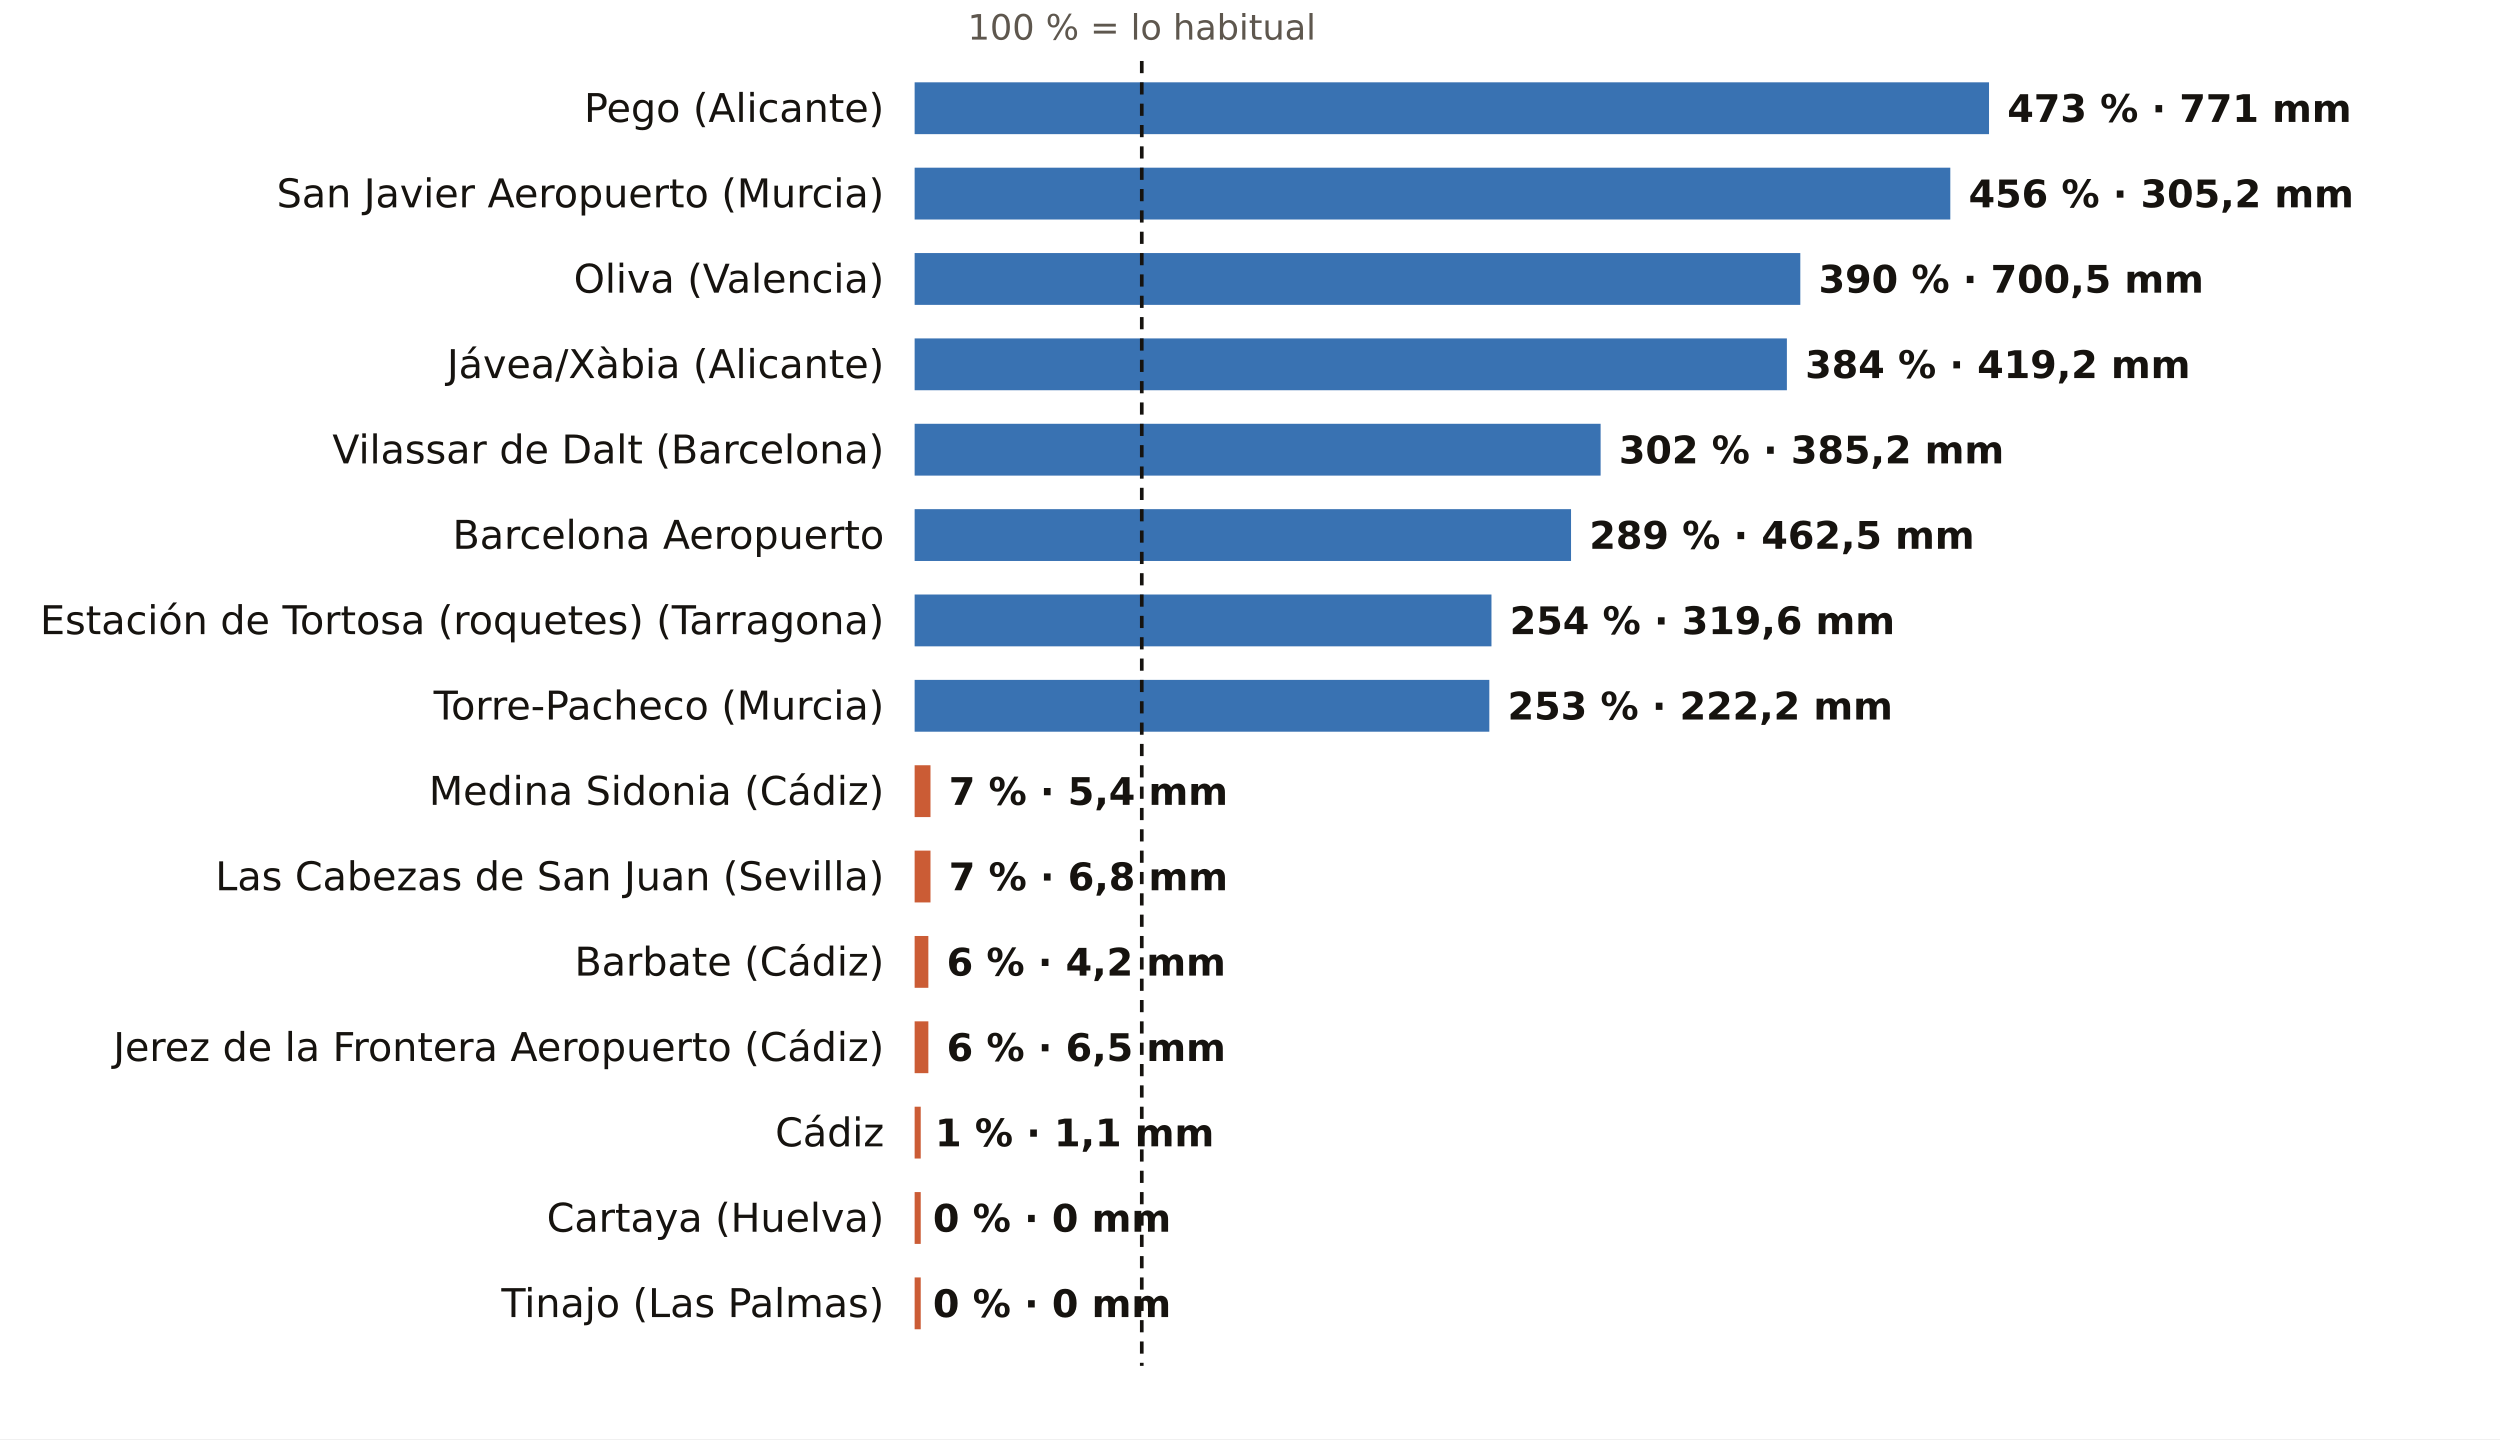
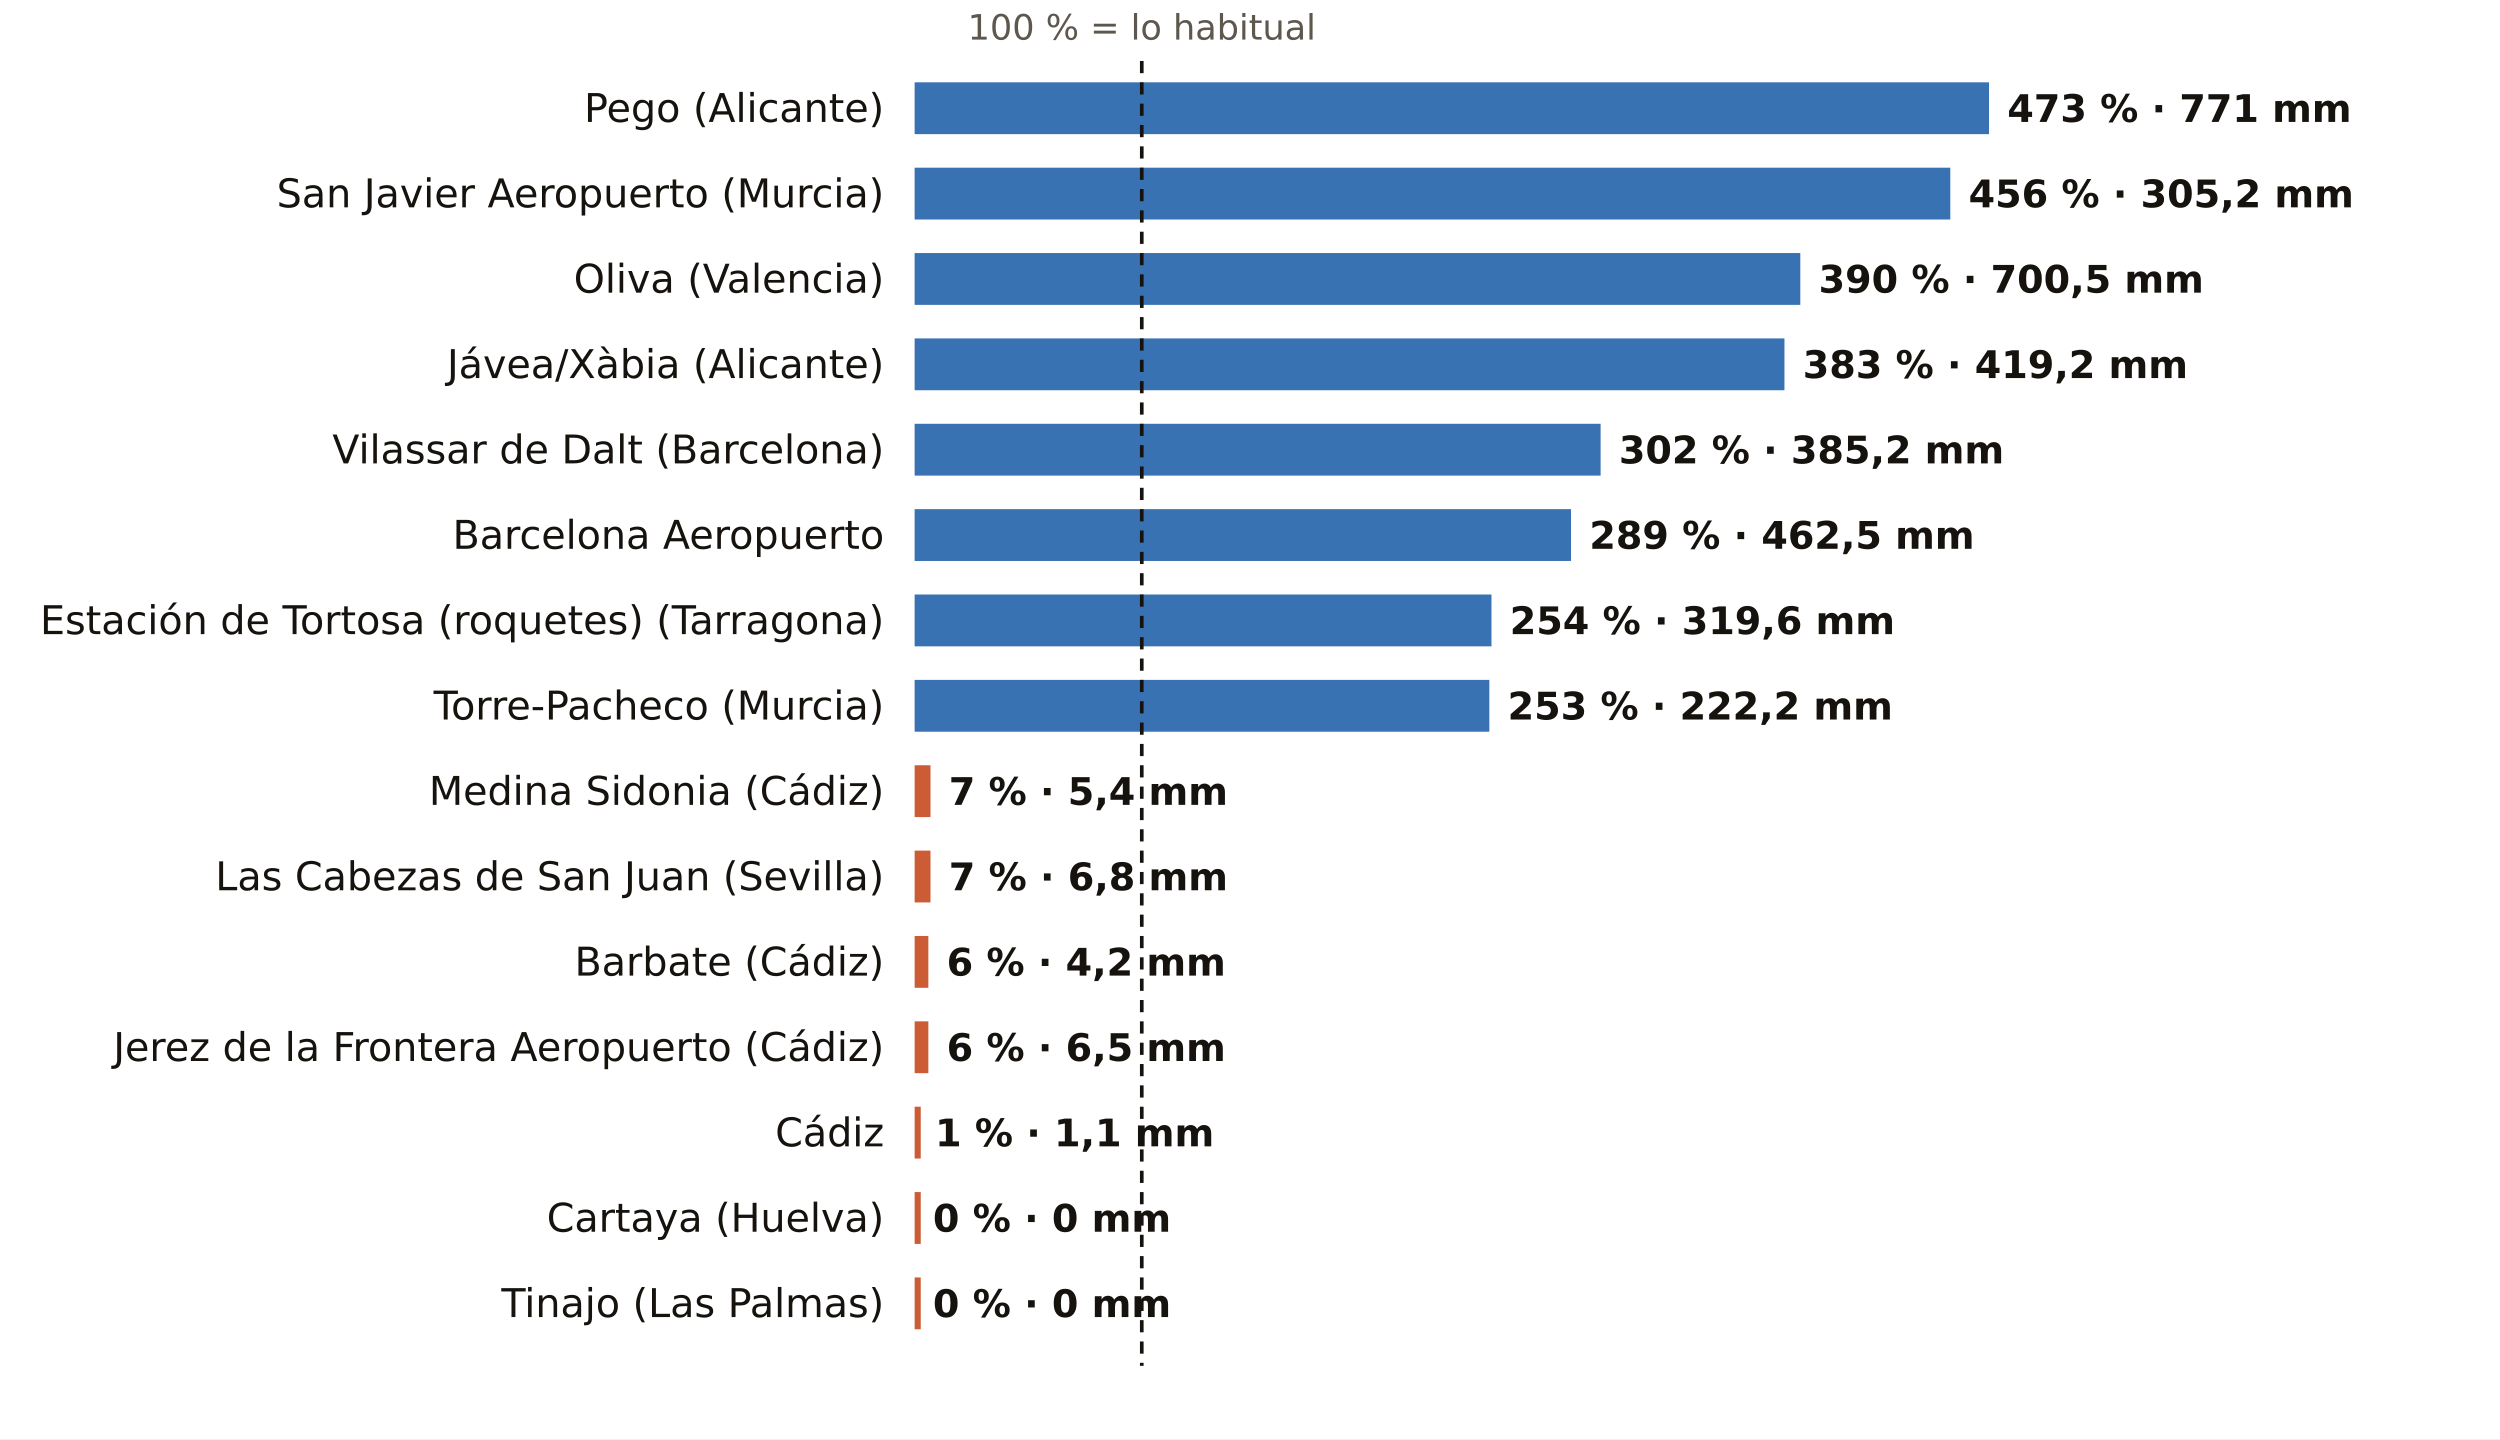
<svg xmlns="http://www.w3.org/2000/svg" viewBox="0 0 820 472" width="820" height="472" role="img" aria-label="El otoño, pluviómetro a pluviómetro: % de lo habitual">
  <rect width="820" height="472" fill="#FFFFFF" />
  <text x="374.5" y="13.0" font-size="11.5" fill="#5E574E" text-anchor="middle" font-weight="400" font-family="Public Sans, DejaVu Sans, Arial, sans-serif">100 % = lo habitual</text>
  <text x="290.0" y="40.0" font-size="13" fill="#16130F" text-anchor="end" font-weight="500" font-family="Public Sans, DejaVu Sans, Arial, sans-serif">Pego (Alicante)</text>
  <rect x="300" y="27" width="352.4" height="17" fill="#1F5FA8" opacity="0.88" />
  <text x="658.4" y="40.0" font-size="12.5" fill="#16130F" text-anchor="start" font-weight="600" font-family="Public Sans, DejaVu Sans, Arial, sans-serif">473 % · 771 mm</text>
  <text x="290.0" y="68.0" font-size="13" fill="#16130F" text-anchor="end" font-weight="500" font-family="Public Sans, DejaVu Sans, Arial, sans-serif">San Javier Aeropuerto (Murcia)</text>
  <rect x="300" y="55" width="339.7" height="17" fill="#1F5FA8" opacity="0.88" />
  <text x="645.7" y="68.0" font-size="12.5" fill="#16130F" text-anchor="start" font-weight="600" font-family="Public Sans, DejaVu Sans, Arial, sans-serif">456 % · 305,2 mm</text>
  <text x="290.0" y="96.0" font-size="13" fill="#16130F" text-anchor="end" font-weight="500" font-family="Public Sans, DejaVu Sans, Arial, sans-serif">Oliva (Valencia)</text>
  <rect x="300" y="83" width="290.5" height="17" fill="#1F5FA8" opacity="0.88" />
  <text x="596.5" y="96.0" font-size="12.5" fill="#16130F" text-anchor="start" font-weight="600" font-family="Public Sans, DejaVu Sans, Arial, sans-serif">390 % · 700,5 mm</text>
  <text x="290.0" y="124.0" font-size="13" fill="#16130F" text-anchor="end" font-weight="500" font-family="Public Sans, DejaVu Sans, Arial, sans-serif">Jávea/Xàbia (Alicante)</text>
-   <rect x="300" y="111" width="286.1" height="17" fill="#1F5FA8" opacity="0.88" />
-   <text x="592.1" y="124.0" font-size="12.5" fill="#16130F" text-anchor="start" font-weight="600" font-family="Public Sans, DejaVu Sans, Arial, sans-serif">384 % · 419,2 mm</text>
+   <rect x="300" y="111" width="285.3" height="17" fill="#1F5FA8" opacity="0.88" />
+   <text x="591.3" y="124.0" font-size="12.5" fill="#16130F" text-anchor="start" font-weight="600" font-family="Public Sans, DejaVu Sans, Arial, sans-serif">383 % · 419,2 mm</text>
  <text x="290.0" y="152.0" font-size="13" fill="#16130F" text-anchor="end" font-weight="500" font-family="Public Sans, DejaVu Sans, Arial, sans-serif">Vilassar de Dalt (Barcelona)</text>
  <rect x="300" y="139" width="225.0" height="17" fill="#1F5FA8" opacity="0.88" />
  <text x="531.0" y="152.0" font-size="12.5" fill="#16130F" text-anchor="start" font-weight="600" font-family="Public Sans, DejaVu Sans, Arial, sans-serif">302 % · 385,2 mm</text>
  <text x="290.0" y="180.0" font-size="13" fill="#16130F" text-anchor="end" font-weight="500" font-family="Public Sans, DejaVu Sans, Arial, sans-serif">Barcelona Aeropuerto</text>
  <rect x="300" y="167" width="215.3" height="17" fill="#1F5FA8" opacity="0.88" />
  <text x="521.3" y="180.0" font-size="12.5" fill="#16130F" text-anchor="start" font-weight="600" font-family="Public Sans, DejaVu Sans, Arial, sans-serif">289 % · 462,5 mm</text>
  <text x="290.0" y="208.0" font-size="13" fill="#16130F" text-anchor="end" font-weight="500" font-family="Public Sans, DejaVu Sans, Arial, sans-serif">Estación de Tortosa (roquetes) (Tarragona)</text>
  <rect x="300" y="195" width="189.2" height="17" fill="#1F5FA8" opacity="0.88" />
  <text x="495.2" y="208.0" font-size="12.5" fill="#16130F" text-anchor="start" font-weight="600" font-family="Public Sans, DejaVu Sans, Arial, sans-serif">254 % · 319,6 mm</text>
  <text x="290.0" y="236.0" font-size="13" fill="#16130F" text-anchor="end" font-weight="500" font-family="Public Sans, DejaVu Sans, Arial, sans-serif">Torre-Pacheco (Murcia)</text>
  <rect x="300" y="223" width="188.5" height="17" fill="#1F5FA8" opacity="0.88" />
  <text x="494.5" y="236.0" font-size="12.5" fill="#16130F" text-anchor="start" font-weight="600" font-family="Public Sans, DejaVu Sans, Arial, sans-serif">253 % · 222,2 mm</text>
  <text x="290.0" y="264.0" font-size="13" fill="#16130F" text-anchor="end" font-weight="500" font-family="Public Sans, DejaVu Sans, Arial, sans-serif">Medina Sidonia (Cádiz)</text>
  <rect x="300" y="251" width="5.2" height="17" fill="#C4461A" opacity="0.88" />
  <text x="311.2" y="264.0" font-size="12.5" fill="#16130F" text-anchor="start" font-weight="600" font-family="Public Sans, DejaVu Sans, Arial, sans-serif">7 % · 5,4 mm</text>
  <text x="290.0" y="292.0" font-size="13" fill="#16130F" text-anchor="end" font-weight="500" font-family="Public Sans, DejaVu Sans, Arial, sans-serif">Las Cabezas de San Juan (Sevilla)</text>
  <rect x="300" y="279" width="5.2" height="17" fill="#C4461A" opacity="0.88" />
  <text x="311.2" y="292.0" font-size="12.5" fill="#16130F" text-anchor="start" font-weight="600" font-family="Public Sans, DejaVu Sans, Arial, sans-serif">7 % · 6,8 mm</text>
  <text x="290.0" y="320.0" font-size="13" fill="#16130F" text-anchor="end" font-weight="500" font-family="Public Sans, DejaVu Sans, Arial, sans-serif">Barbate (Cádiz)</text>
  <rect x="300" y="307" width="4.5" height="17" fill="#C4461A" opacity="0.88" />
  <text x="310.5" y="320.0" font-size="12.5" fill="#16130F" text-anchor="start" font-weight="600" font-family="Public Sans, DejaVu Sans, Arial, sans-serif">6 % · 4,2 mm</text>
  <text x="290.0" y="348.0" font-size="13" fill="#16130F" text-anchor="end" font-weight="500" font-family="Public Sans, DejaVu Sans, Arial, sans-serif">Jerez de la Frontera Aeropuerto (Cádiz)</text>
  <rect x="300" y="335" width="4.5" height="17" fill="#C4461A" opacity="0.88" />
  <text x="310.5" y="348.0" font-size="12.5" fill="#16130F" text-anchor="start" font-weight="600" font-family="Public Sans, DejaVu Sans, Arial, sans-serif">6 % · 6,5 mm</text>
  <text x="290.0" y="376.0" font-size="13" fill="#16130F" text-anchor="end" font-weight="500" font-family="Public Sans, DejaVu Sans, Arial, sans-serif">Cádiz</text>
  <rect x="300" y="363" width="2.0" height="17" fill="#C4461A" opacity="0.88" />
  <text x="306.7" y="376.0" font-size="12.5" fill="#16130F" text-anchor="start" font-weight="600" font-family="Public Sans, DejaVu Sans, Arial, sans-serif">1 % · 1,1 mm</text>
  <text x="290.0" y="404.0" font-size="13" fill="#16130F" text-anchor="end" font-weight="500" font-family="Public Sans, DejaVu Sans, Arial, sans-serif">Cartaya (Huelva)</text>
  <rect x="300" y="391" width="2.0" height="17" fill="#C4461A" opacity="0.88" />
  <text x="306.0" y="404.0" font-size="12.5" fill="#16130F" text-anchor="start" font-weight="600" font-family="Public Sans, DejaVu Sans, Arial, sans-serif">0 % · 0 mm</text>
  <text x="290.0" y="432.0" font-size="13" fill="#16130F" text-anchor="end" font-weight="500" font-family="Public Sans, DejaVu Sans, Arial, sans-serif">Tinajo (Las Palmas)</text>
  <rect x="300" y="419" width="2.0" height="17" fill="#C4461A" opacity="0.88" />
  <text x="306.0" y="432.0" font-size="12.5" fill="#16130F" text-anchor="start" font-weight="600" font-family="Public Sans, DejaVu Sans, Arial, sans-serif">0 % · 0 mm</text>
  <line x1="374.5" x2="374.5" y1="20" y2="448" stroke="#16130F" stroke-width="1.2" stroke-dasharray="4 3" />
</svg>
